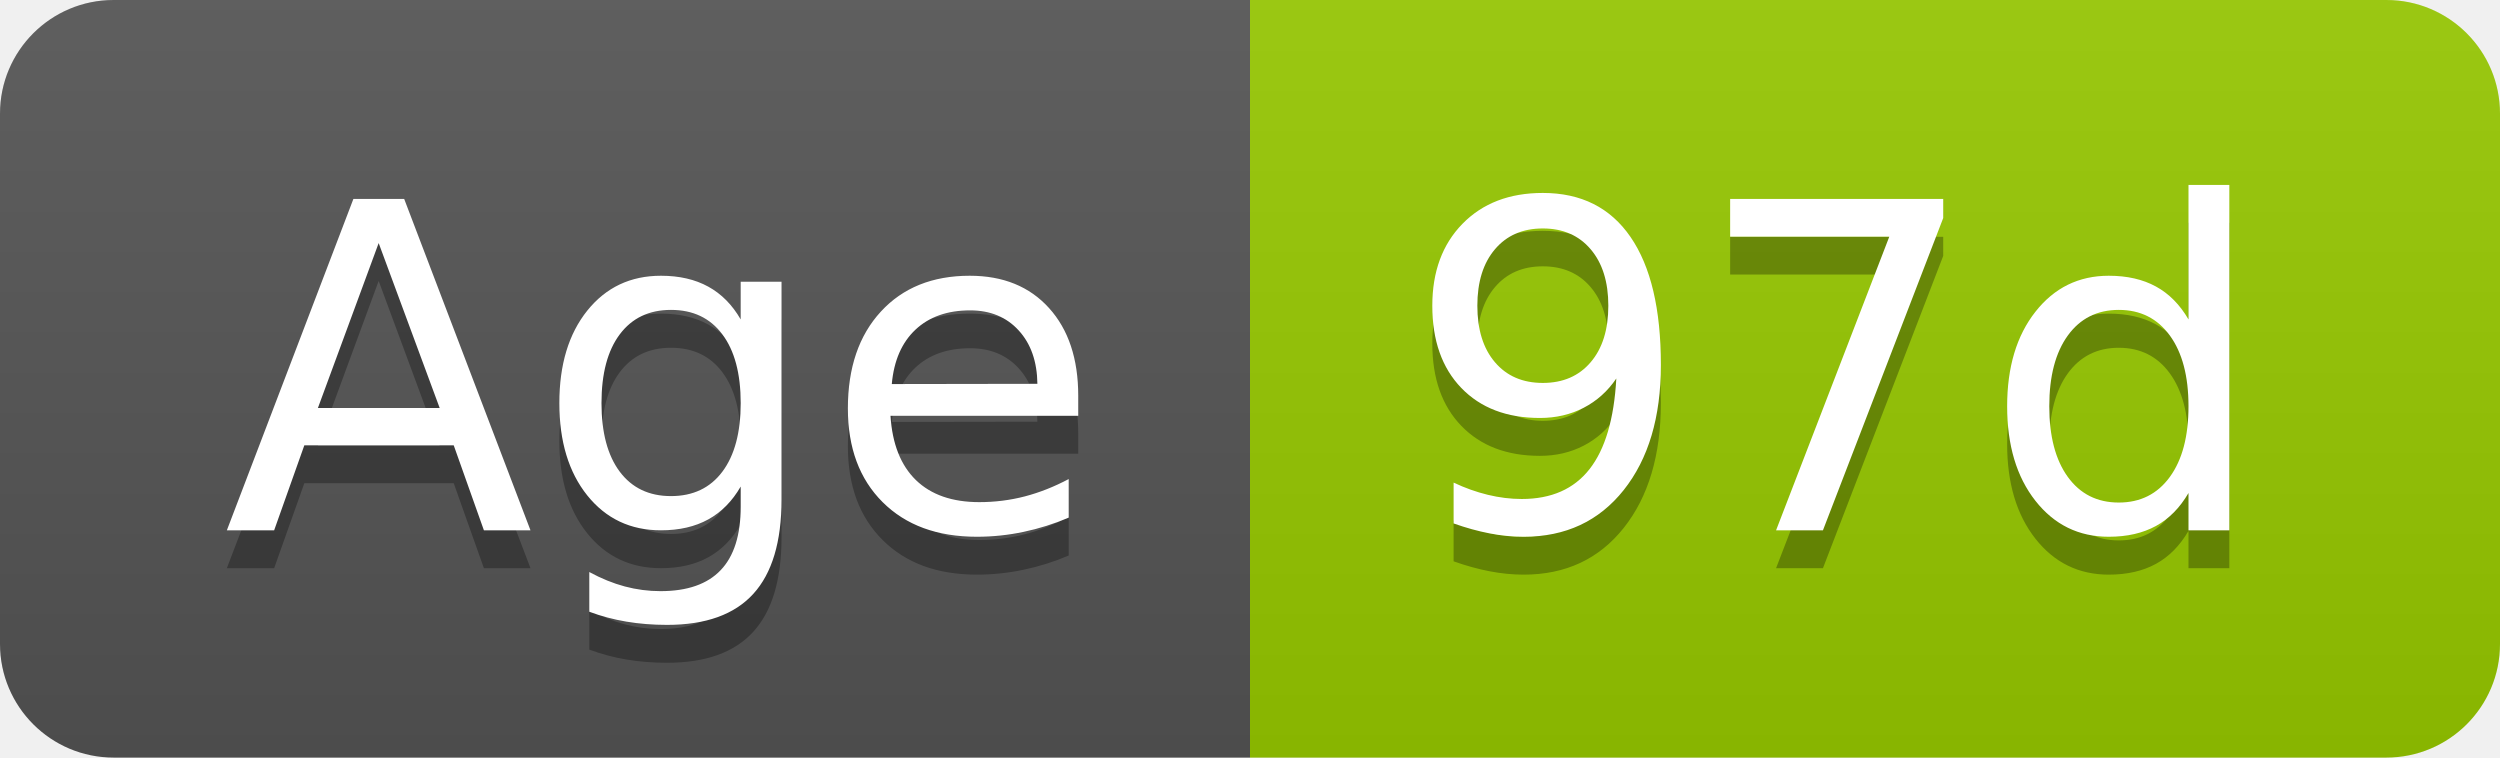
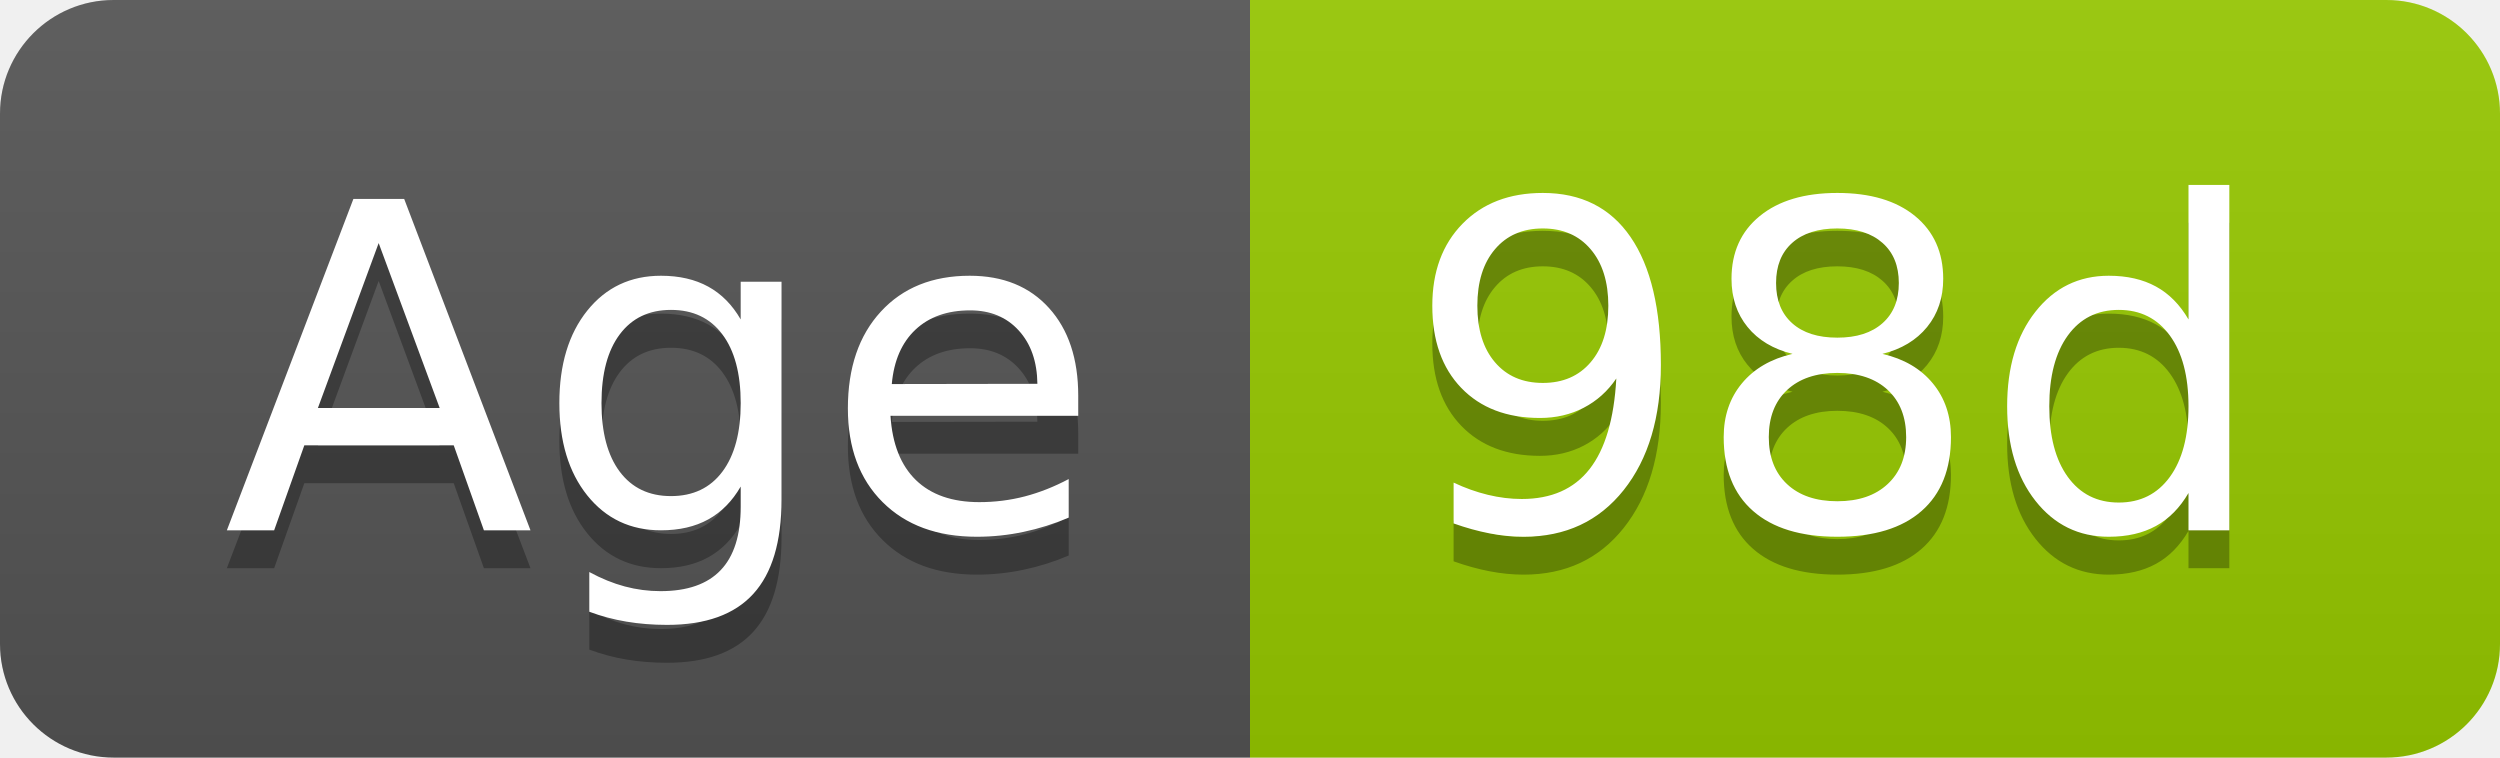
- <svg xmlns="http://www.w3.org/2000/svg" width="66" height="20" role="img" aria-label="Age: 97d">
+ <svg xmlns="http://www.w3.org/2000/svg" width="66" height="20" role="img" aria-label="Age: 98d">
  <linearGradient id="s" x2="0" y2="100%">
    <stop offset="0" stop-color="#bbb" stop-opacity=".1" />
    <stop offset="1" stop-opacity=".1" />
  </linearGradient>
  <clipPath id="r">
    <rect width="66" height="20" rx="3" fill="#fff" />
  </clipPath>
  <g clip-path="url(#r)">
    <rect width="33" height="20" fill="#555" />
    <rect x="33" width="33" height="20" fill="#97ca00" />
    <rect width="66" height="20" fill="url(#s)" />
  </g>
  <g fill="#fff" text-anchor="middle" font-family="Verdana,Geneva,DejaVu Sans,sans-serif" text-rendering="geometricPrecision" font-size="120">
    <text aria-hidden="true" x="175" y="150" fill="#010101" fill-opacity=".3" transform="scale(.1)" textLength="228">Age</text>
    <text x="175" y="140" transform="scale(.1)" fill="#fff" textLength="228">Age</text>
-     <text aria-hidden="true" x="485" y="150" fill="#010101" fill-opacity=".3" transform="scale(.1)" textLength="228">97d</text>
-     <text x="485" y="140" transform="scale(.1)" fill="#fff" textLength="228">97d</text>
+     <text aria-hidden="true" x="485" y="150" fill="#010101" fill-opacity=".3" transform="scale(.1)" textLength="228">98d</text>
+     <text x="485" y="140" transform="scale(.1)" fill="#fff" textLength="228">98d</text>
  </g>
</svg>
